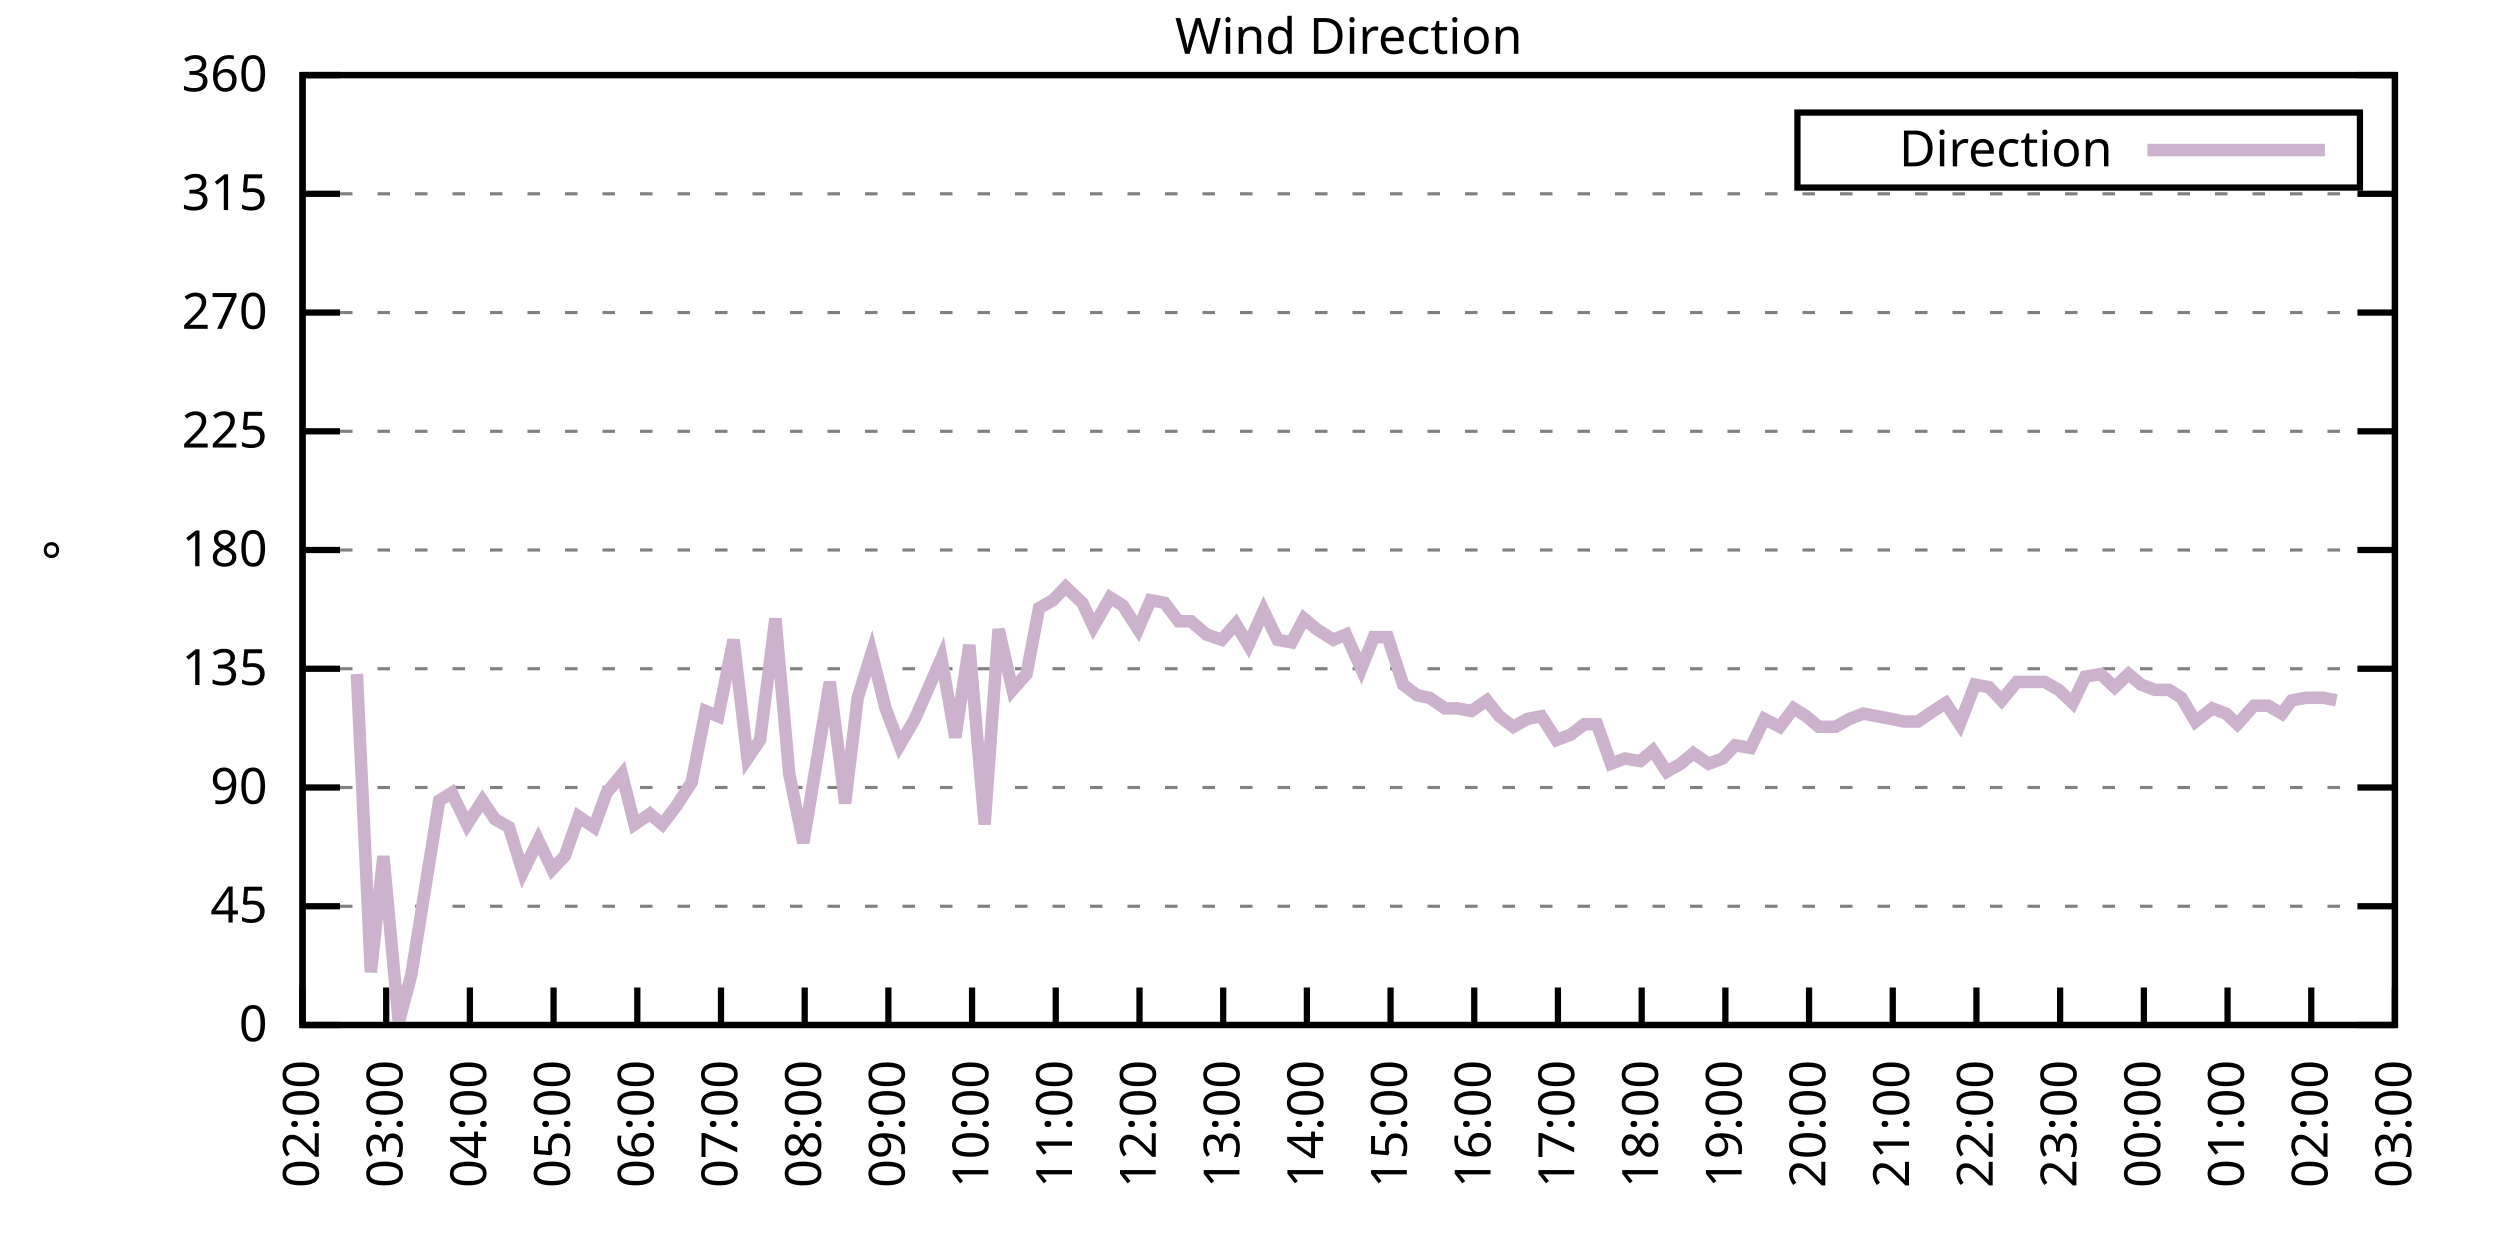
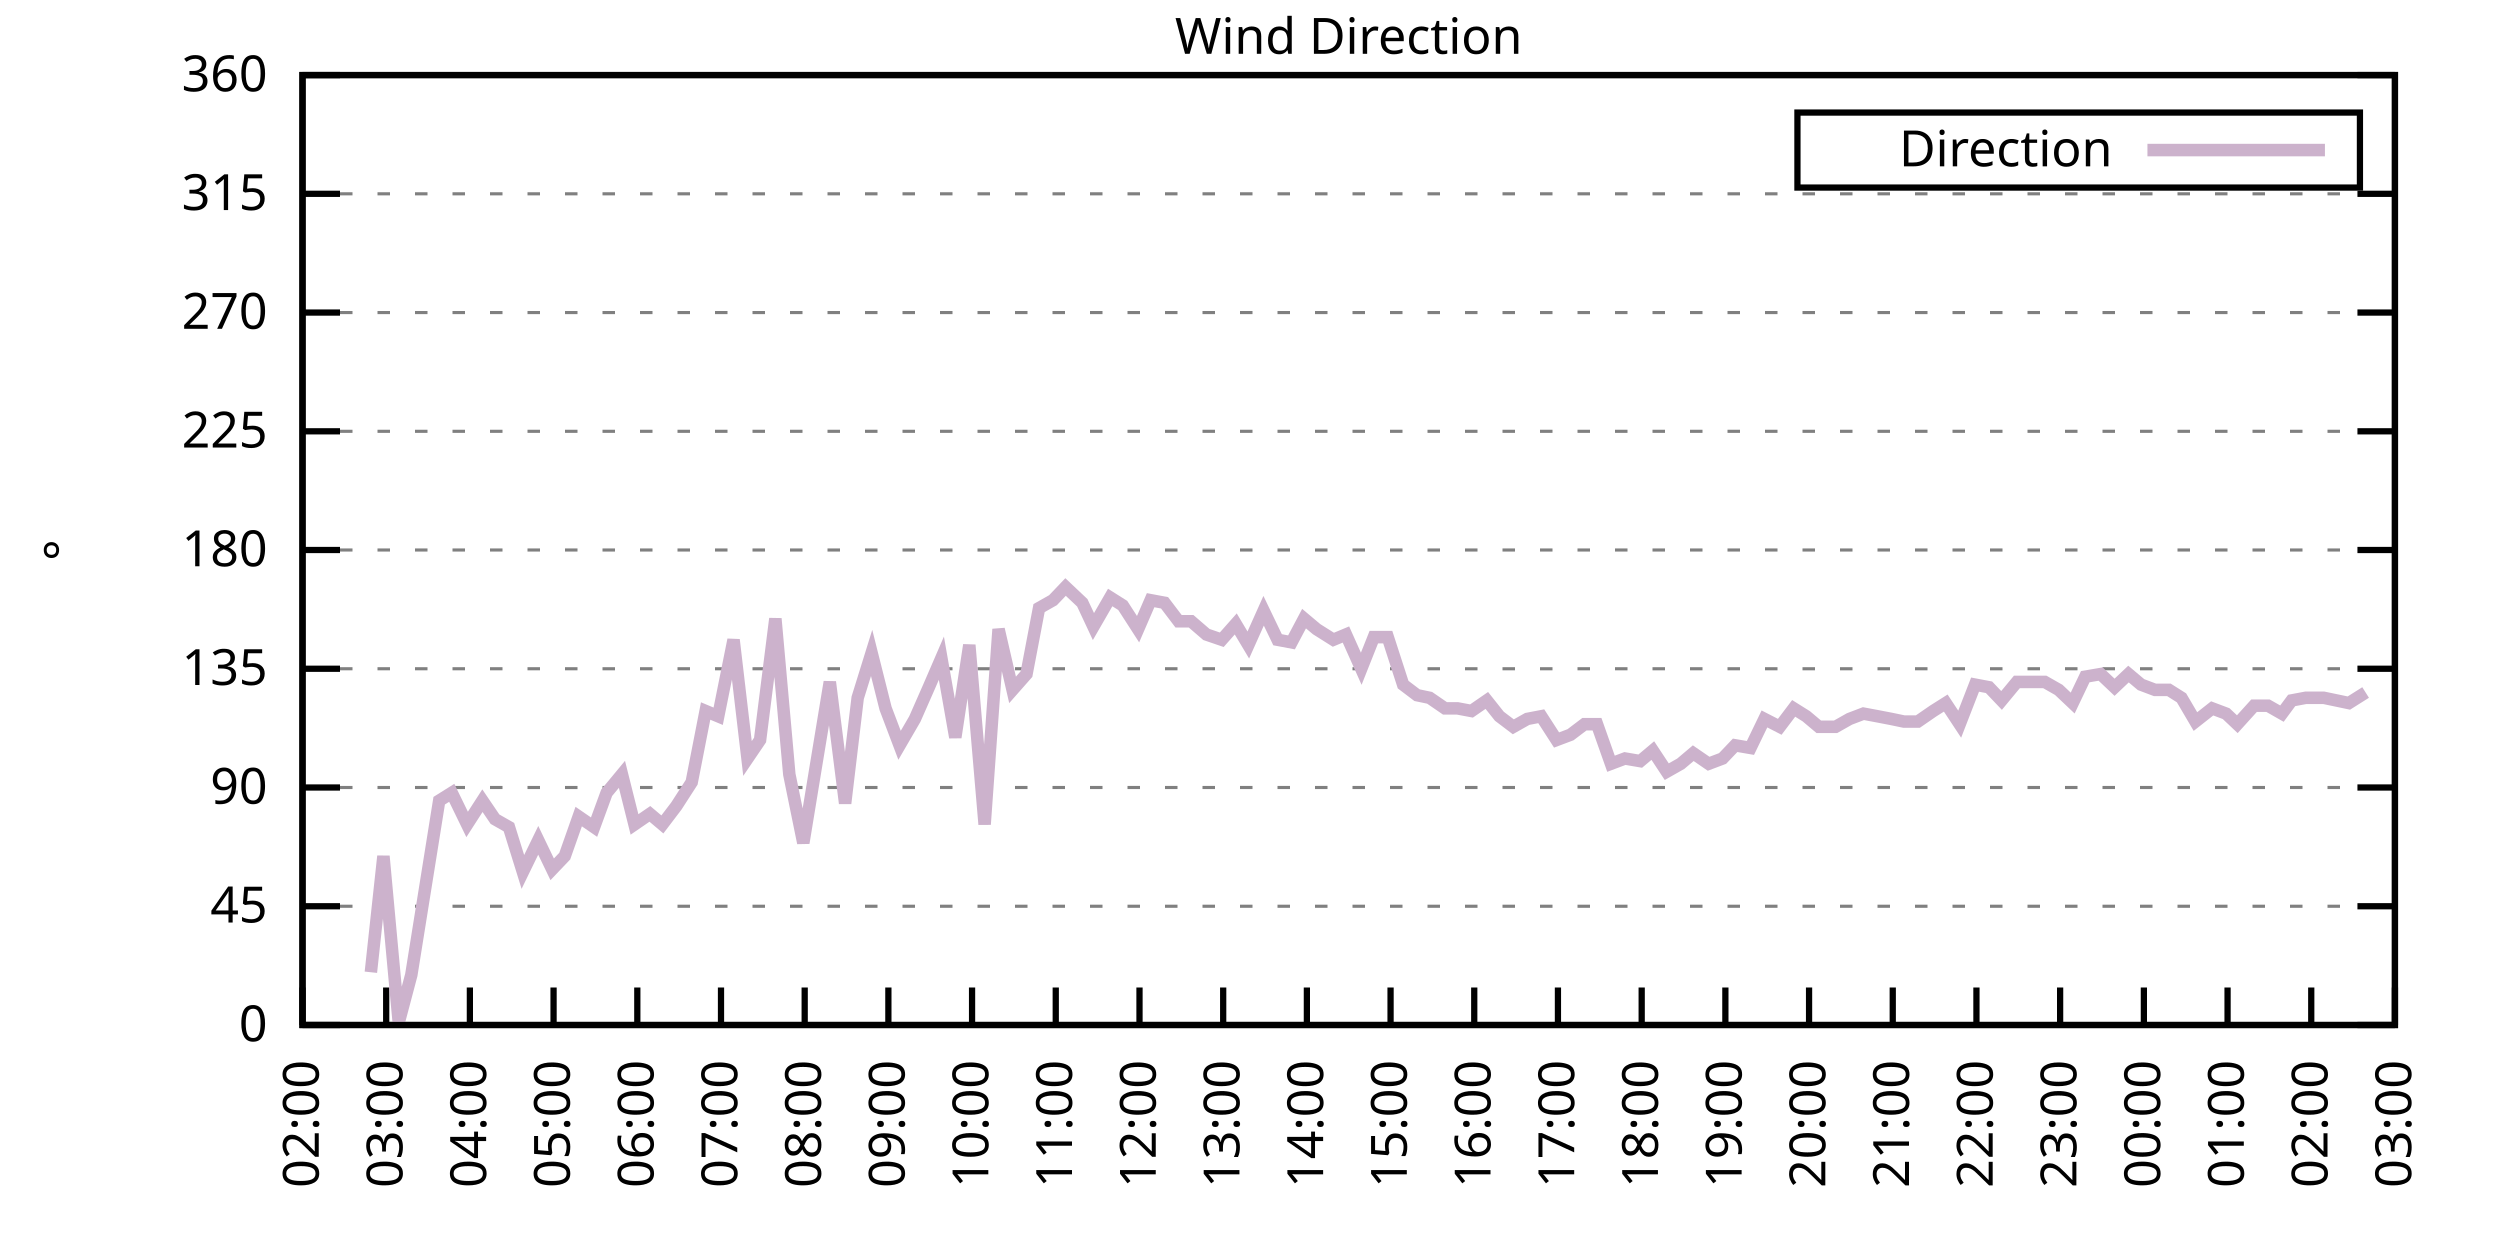
<svg xmlns="http://www.w3.org/2000/svg" xmlns:xlink="http://www.w3.org/1999/xlink" width="400" height="200" viewBox="0 0 400 200">
  <g id="gnuplot_canvas">
    <rect x="0" y="0" width="400" height="200" fill="none" />
    <defs>
      <circle id="gpDot" r="0.5" stroke-width="0.5" stroke="currentColor" />
      <path id="gpPt0" stroke-width="0.333" stroke="currentColor" d="M-1,0 h2 M0,-1 v2" />
      <path id="gpPt1" stroke-width="0.333" stroke="currentColor" d="M-1,-1 L1,1 M1,-1 L-1,1" />
      <path id="gpPt2" stroke-width="0.333" stroke="currentColor" d="M-1,0 L1,0 M0,-1 L0,1 M-1,-1 L1,1 M-1,1 L1,-1" />
      <rect id="gpPt3" stroke-width="0.333" stroke="currentColor" x="-1" y="-1" width="2" height="2" />
      <rect id="gpPt4" stroke-width="0.333" stroke="currentColor" fill="currentColor" x="-1" y="-1" width="2" height="2" />
      <circle id="gpPt5" stroke-width="0.333" stroke="currentColor" cx="0" cy="0" r="1" />
      <use xlink:href="#gpPt5" id="gpPt6" fill="currentColor" stroke="none" />
      <path id="gpPt7" stroke-width="0.333" stroke="currentColor" d="M0,-1.33 L-1.33,0.67 L1.33,0.67 z" />
      <use xlink:href="#gpPt7" id="gpPt8" fill="currentColor" stroke="none" />
      <use xlink:href="#gpPt7" id="gpPt9" stroke="currentColor" transform="rotate(180)" />
      <use xlink:href="#gpPt9" id="gpPt10" fill="currentColor" stroke="none" />
      <use xlink:href="#gpPt3" id="gpPt11" stroke="currentColor" transform="rotate(45)" />
      <use xlink:href="#gpPt11" id="gpPt12" fill="currentColor" stroke="none" />
      <path id="gpPt13" stroke-width="0.333" stroke="currentColor" d="M0,1.330 L1.265,0.411 L0.782,-1.067 L-0.782,-1.076 L-1.265,0.411 z" />
      <use xlink:href="#gpPt13" id="gpPt14" fill="currentColor" stroke="none" />
      <filter id="textbox" filterUnits="objectBoundingBox" x="0" y="0" height="1" width="1">
        <feFlood flood-color="white" flood-opacity="1" result="bgnd" />
        <feComposite in="SourceGraphic" in2="bgnd" operator="atop" />
      </filter>
      <filter id="greybox" filterUnits="objectBoundingBox" x="0" y="0" height="1" width="1">
        <feFlood flood-color="lightgrey" flood-opacity="1" result="grey" />
        <feComposite in="SourceGraphic" in2="grey" operator="atop" />
      </filter>
    </defs>
    <g fill="none" color="white" stroke="currentColor" stroke-width="1.00" stroke-linecap="butt" stroke-linejoin="miter">
</g>
    <g fill="none" color="black" stroke="currentColor" stroke-width="1.00" stroke-linecap="butt" stroke-linejoin="miter">
      <g stroke="none" shape-rendering="crispEdges">
        <polygon fill="rgb(255, 255, 255)" points="48.40,164.00 383.18,164.00 383.18,12.02 48.40,12.02 " />
      </g>
    </g>
    <g fill="none" color="black" stroke="currentColor" stroke-width="1.00" stroke-linecap="butt" stroke-linejoin="miter">
</g>
    <g fill="none" color="black" stroke="black" stroke-width="0.50" stroke-linecap="butt" stroke-linejoin="miter">
</g>
    <g fill="none" color="gray" stroke="currentColor" stroke-width="0.50" stroke-linecap="butt" stroke-linejoin="miter">
      <path stroke="gray" stroke-dasharray="2,4" class="gridline" d="M48.40,164.00 L383.19,164.00  " />
    </g>
    <g fill="none" color="gray" stroke="gray" stroke-width="1.00" stroke-linecap="butt" stroke-linejoin="miter">
</g>
    <g fill="none" color="black" stroke="currentColor" stroke-width="1.00" stroke-linecap="butt" stroke-linejoin="miter">
      <path stroke="black" d="M48.40,164.00 L54.40,164.00 M383.19,164.00 L377.19,164.00  " />
      <g transform="translate(42.80,166.60)" stroke="none" fill="black" font-family="Sans" font-size="8.00" text-anchor="end">
        <text>
          <tspan font-family="Sans"> 0</tspan>
        </text>
      </g>
    </g>
    <g fill="none" color="black" stroke="currentColor" stroke-width="1.00" stroke-linecap="butt" stroke-linejoin="miter">
</g>
    <g fill="none" color="black" stroke="black" stroke-width="0.50" stroke-linecap="butt" stroke-linejoin="miter">
</g>
    <g fill="none" color="gray" stroke="currentColor" stroke-width="0.50" stroke-linecap="butt" stroke-linejoin="miter">
      <path stroke="gray" stroke-dasharray="2,4" class="gridline" d="M48.40,145.00 L383.19,145.00  " />
    </g>
    <g fill="none" color="gray" stroke="gray" stroke-width="1.00" stroke-linecap="butt" stroke-linejoin="miter">
</g>
    <g fill="none" color="black" stroke="currentColor" stroke-width="1.00" stroke-linecap="butt" stroke-linejoin="miter">
      <path stroke="black" d="M48.40,145.00 L54.40,145.00 M383.19,145.00 L377.19,145.00  " />
      <g transform="translate(42.80,147.60)" stroke="none" fill="black" font-family="Sans" font-size="8.00" text-anchor="end">
        <text>
          <tspan font-family="Sans"> 45</tspan>
        </text>
      </g>
    </g>
    <g fill="none" color="black" stroke="currentColor" stroke-width="1.00" stroke-linecap="butt" stroke-linejoin="miter">
</g>
    <g fill="none" color="black" stroke="black" stroke-width="0.50" stroke-linecap="butt" stroke-linejoin="miter">
</g>
    <g fill="none" color="gray" stroke="currentColor" stroke-width="0.50" stroke-linecap="butt" stroke-linejoin="miter">
      <path stroke="gray" stroke-dasharray="2,4" class="gridline" d="M48.40,126.00 L383.19,126.00  " />
    </g>
    <g fill="none" color="gray" stroke="gray" stroke-width="1.00" stroke-linecap="butt" stroke-linejoin="miter">
</g>
    <g fill="none" color="black" stroke="currentColor" stroke-width="1.00" stroke-linecap="butt" stroke-linejoin="miter">
      <path stroke="black" d="M48.40,126.00 L54.40,126.00 M383.19,126.00 L377.19,126.00  " />
      <g transform="translate(42.80,128.60)" stroke="none" fill="black" font-family="Sans" font-size="8.00" text-anchor="end">
        <text>
          <tspan font-family="Sans"> 90</tspan>
        </text>
      </g>
    </g>
    <g fill="none" color="black" stroke="currentColor" stroke-width="1.00" stroke-linecap="butt" stroke-linejoin="miter">
</g>
    <g fill="none" color="black" stroke="black" stroke-width="0.50" stroke-linecap="butt" stroke-linejoin="miter">
</g>
    <g fill="none" color="gray" stroke="currentColor" stroke-width="0.50" stroke-linecap="butt" stroke-linejoin="miter">
      <path stroke="gray" stroke-dasharray="2,4" class="gridline" d="M48.40,107.00 L383.19,107.00  " />
    </g>
    <g fill="none" color="gray" stroke="gray" stroke-width="1.00" stroke-linecap="butt" stroke-linejoin="miter">
</g>
    <g fill="none" color="black" stroke="currentColor" stroke-width="1.00" stroke-linecap="butt" stroke-linejoin="miter">
      <path stroke="black" d="M48.40,107.00 L54.40,107.00 M383.19,107.00 L377.19,107.00  " />
      <g transform="translate(42.80,109.60)" stroke="none" fill="black" font-family="Sans" font-size="8.00" text-anchor="end">
        <text>
          <tspan font-family="Sans"> 135</tspan>
        </text>
      </g>
    </g>
    <g fill="none" color="black" stroke="currentColor" stroke-width="1.00" stroke-linecap="butt" stroke-linejoin="miter">
</g>
    <g fill="none" color="black" stroke="black" stroke-width="0.50" stroke-linecap="butt" stroke-linejoin="miter">
</g>
    <g fill="none" color="gray" stroke="currentColor" stroke-width="0.50" stroke-linecap="butt" stroke-linejoin="miter">
      <path stroke="gray" stroke-dasharray="2,4" class="gridline" d="M48.40,88.00 L383.19,88.00  " />
    </g>
    <g fill="none" color="gray" stroke="gray" stroke-width="1.00" stroke-linecap="butt" stroke-linejoin="miter">
</g>
    <g fill="none" color="black" stroke="currentColor" stroke-width="1.00" stroke-linecap="butt" stroke-linejoin="miter">
      <path stroke="black" d="M48.40,88.00 L54.40,88.00 M383.19,88.00 L377.19,88.00  " />
      <g transform="translate(42.80,90.60)" stroke="none" fill="black" font-family="Sans" font-size="8.00" text-anchor="end">
        <text>
          <tspan font-family="Sans"> 180</tspan>
        </text>
      </g>
    </g>
    <g fill="none" color="black" stroke="currentColor" stroke-width="1.00" stroke-linecap="butt" stroke-linejoin="miter">
</g>
    <g fill="none" color="black" stroke="black" stroke-width="0.50" stroke-linecap="butt" stroke-linejoin="miter">
</g>
    <g fill="none" color="gray" stroke="currentColor" stroke-width="0.50" stroke-linecap="butt" stroke-linejoin="miter">
      <path stroke="gray" stroke-dasharray="2,4" class="gridline" d="M48.40,69.01 L383.19,69.01  " />
    </g>
    <g fill="none" color="gray" stroke="gray" stroke-width="1.00" stroke-linecap="butt" stroke-linejoin="miter">
</g>
    <g fill="none" color="black" stroke="currentColor" stroke-width="1.00" stroke-linecap="butt" stroke-linejoin="miter">
      <path stroke="black" d="M48.40,69.01 L54.40,69.01 M383.19,69.01 L377.19,69.01  " />
      <g transform="translate(42.80,71.61)" stroke="none" fill="black" font-family="Sans" font-size="8.00" text-anchor="end">
        <text>
          <tspan font-family="Sans"> 225</tspan>
        </text>
      </g>
    </g>
    <g fill="none" color="black" stroke="currentColor" stroke-width="1.00" stroke-linecap="butt" stroke-linejoin="miter">
</g>
    <g fill="none" color="black" stroke="black" stroke-width="0.50" stroke-linecap="butt" stroke-linejoin="miter">
</g>
    <g fill="none" color="gray" stroke="currentColor" stroke-width="0.50" stroke-linecap="butt" stroke-linejoin="miter">
      <path stroke="gray" stroke-dasharray="2,4" class="gridline" d="M48.40,50.01 L383.19,50.01  " />
    </g>
    <g fill="none" color="gray" stroke="gray" stroke-width="1.00" stroke-linecap="butt" stroke-linejoin="miter">
</g>
    <g fill="none" color="black" stroke="currentColor" stroke-width="1.00" stroke-linecap="butt" stroke-linejoin="miter">
      <path stroke="black" d="M48.40,50.01 L54.40,50.01 M383.19,50.01 L377.19,50.01  " />
      <g transform="translate(42.80,52.61)" stroke="none" fill="black" font-family="Sans" font-size="8.00" text-anchor="end">
        <text>
          <tspan font-family="Sans"> 270</tspan>
        </text>
      </g>
    </g>
    <g fill="none" color="black" stroke="currentColor" stroke-width="1.00" stroke-linecap="butt" stroke-linejoin="miter">
</g>
    <g fill="none" color="black" stroke="black" stroke-width="0.50" stroke-linecap="butt" stroke-linejoin="miter">
</g>
    <g fill="none" color="gray" stroke="currentColor" stroke-width="0.50" stroke-linecap="butt" stroke-linejoin="miter">
      <path stroke="gray" stroke-dasharray="2,4" class="gridline" d="M48.40,31.01 L383.19,31.01  " />
    </g>
    <g fill="none" color="gray" stroke="gray" stroke-width="1.00" stroke-linecap="butt" stroke-linejoin="miter">
</g>
    <g fill="none" color="black" stroke="currentColor" stroke-width="1.00" stroke-linecap="butt" stroke-linejoin="miter">
      <path stroke="black" d="M48.40,31.01 L54.40,31.01 M383.19,31.01 L377.19,31.01  " />
      <g transform="translate(42.80,33.61)" stroke="none" fill="black" font-family="Sans" font-size="8.00" text-anchor="end">
        <text>
          <tspan font-family="Sans"> 315</tspan>
        </text>
      </g>
    </g>
    <g fill="none" color="black" stroke="currentColor" stroke-width="1.00" stroke-linecap="butt" stroke-linejoin="miter">
</g>
    <g fill="none" color="black" stroke="black" stroke-width="0.50" stroke-linecap="butt" stroke-linejoin="miter">
</g>
    <g fill="none" color="gray" stroke="currentColor" stroke-width="0.50" stroke-linecap="butt" stroke-linejoin="miter">
      <path stroke="gray" stroke-dasharray="2,4" class="gridline" d="M48.40,12.01 L383.19,12.01  " />
    </g>
    <g fill="none" color="gray" stroke="gray" stroke-width="1.00" stroke-linecap="butt" stroke-linejoin="miter">
</g>
    <g fill="none" color="black" stroke="currentColor" stroke-width="1.00" stroke-linecap="butt" stroke-linejoin="miter">
      <path stroke="black" d="M48.40,12.01 L54.40,12.01 M383.19,12.01 L377.19,12.01  " />
      <g transform="translate(42.80,14.61)" stroke="none" fill="black" font-family="Sans" font-size="8.00" text-anchor="end">
        <text>
          <tspan font-family="Sans"> 360</tspan>
        </text>
      </g>
    </g>
    <g fill="none" color="black" stroke="currentColor" stroke-width="1.00" stroke-linecap="butt" stroke-linejoin="miter">
      <path stroke="black" d="M48.40,164.00 L48.40,158.00  " />
      <g transform="translate(51.00,169.60) rotate(270.00)" stroke="none" fill="black" font-family="Sans" font-size="8.00" text-anchor="end">
        <text>
          <tspan font-family="Sans">02:00</tspan>
        </text>
      </g>
    </g>
    <g fill="none" color="black" stroke="currentColor" stroke-width="1.00" stroke-linecap="butt" stroke-linejoin="miter">
      <path stroke="black" d="M61.79,164.00 L61.79,158.00  " />
      <g transform="translate(64.39,169.60) rotate(270.00)" stroke="none" fill="black" font-family="Sans" font-size="8.00" text-anchor="end">
        <text>
          <tspan font-family="Sans">03:00</tspan>
        </text>
      </g>
    </g>
    <g fill="none" color="black" stroke="currentColor" stroke-width="1.00" stroke-linecap="butt" stroke-linejoin="miter">
      <path stroke="black" d="M75.18,164.00 L75.18,158.00  " />
      <g transform="translate(77.78,169.60) rotate(270.00)" stroke="none" fill="black" font-family="Sans" font-size="8.00" text-anchor="end">
        <text>
          <tspan font-family="Sans">04:00</tspan>
        </text>
      </g>
    </g>
    <g fill="none" color="black" stroke="currentColor" stroke-width="1.00" stroke-linecap="butt" stroke-linejoin="miter">
      <path stroke="black" d="M88.57,164.00 L88.57,158.00  " />
      <g transform="translate(91.17,169.60) rotate(270.00)" stroke="none" fill="black" font-family="Sans" font-size="8.00" text-anchor="end">
        <text>
          <tspan font-family="Sans">05:00</tspan>
        </text>
      </g>
    </g>
    <g fill="none" color="black" stroke="currentColor" stroke-width="1.00" stroke-linecap="butt" stroke-linejoin="miter">
      <path stroke="black" d="M101.97,164.00 L101.97,158.00  " />
      <g transform="translate(104.57,169.60) rotate(270.00)" stroke="none" fill="black" font-family="Sans" font-size="8.00" text-anchor="end">
        <text>
          <tspan font-family="Sans">06:00</tspan>
        </text>
      </g>
    </g>
    <g fill="none" color="black" stroke="currentColor" stroke-width="1.00" stroke-linecap="butt" stroke-linejoin="miter">
      <path stroke="black" d="M115.36,164.00 L115.36,158.00  " />
      <g transform="translate(117.96,169.60) rotate(270.00)" stroke="none" fill="black" font-family="Sans" font-size="8.00" text-anchor="end">
        <text>
          <tspan font-family="Sans">07:00</tspan>
        </text>
      </g>
    </g>
    <g fill="none" color="black" stroke="currentColor" stroke-width="1.00" stroke-linecap="butt" stroke-linejoin="miter">
      <path stroke="black" d="M128.75,164.00 L128.75,158.00  " />
      <g transform="translate(131.35,169.60) rotate(270.00)" stroke="none" fill="black" font-family="Sans" font-size="8.00" text-anchor="end">
        <text>
          <tspan font-family="Sans">08:00</tspan>
        </text>
      </g>
    </g>
    <g fill="none" color="black" stroke="currentColor" stroke-width="1.00" stroke-linecap="butt" stroke-linejoin="miter">
      <path stroke="black" d="M142.14,164.00 L142.14,158.00  " />
      <g transform="translate(144.74,169.60) rotate(270.00)" stroke="none" fill="black" font-family="Sans" font-size="8.00" text-anchor="end">
        <text>
          <tspan font-family="Sans">09:00</tspan>
        </text>
      </g>
    </g>
    <g fill="none" color="black" stroke="currentColor" stroke-width="1.00" stroke-linecap="butt" stroke-linejoin="miter">
      <path stroke="black" d="M155.53,164.00 L155.53,158.00  " />
      <g transform="translate(158.13,169.60) rotate(270.00)" stroke="none" fill="black" font-family="Sans" font-size="8.00" text-anchor="end">
        <text>
          <tspan font-family="Sans">10:00</tspan>
        </text>
      </g>
    </g>
    <g fill="none" color="black" stroke="currentColor" stroke-width="1.00" stroke-linecap="butt" stroke-linejoin="miter">
      <path stroke="black" d="M168.92,164.00 L168.92,158.00  " />
      <g transform="translate(171.52,169.60) rotate(270.00)" stroke="none" fill="black" font-family="Sans" font-size="8.00" text-anchor="end">
        <text>
          <tspan font-family="Sans">11:00</tspan>
        </text>
      </g>
    </g>
    <g fill="none" color="black" stroke="currentColor" stroke-width="1.00" stroke-linecap="butt" stroke-linejoin="miter">
      <path stroke="black" d="M182.32,164.00 L182.32,158.00  " />
      <g transform="translate(184.92,169.60) rotate(270.00)" stroke="none" fill="black" font-family="Sans" font-size="8.00" text-anchor="end">
        <text>
          <tspan font-family="Sans">12:00</tspan>
        </text>
      </g>
    </g>
    <g fill="none" color="black" stroke="currentColor" stroke-width="1.00" stroke-linecap="butt" stroke-linejoin="miter">
      <path stroke="black" d="M195.71,164.00 L195.71,158.00  " />
      <g transform="translate(198.31,169.60) rotate(270.00)" stroke="none" fill="black" font-family="Sans" font-size="8.00" text-anchor="end">
        <text>
          <tspan font-family="Sans">13:00</tspan>
        </text>
      </g>
    </g>
    <g fill="none" color="black" stroke="currentColor" stroke-width="1.00" stroke-linecap="butt" stroke-linejoin="miter">
      <path stroke="black" d="M209.10,164.00 L209.10,158.00  " />
      <g transform="translate(211.70,169.60) rotate(270.00)" stroke="none" fill="black" font-family="Sans" font-size="8.00" text-anchor="end">
        <text>
          <tspan font-family="Sans">14:00</tspan>
        </text>
      </g>
    </g>
    <g fill="none" color="black" stroke="currentColor" stroke-width="1.00" stroke-linecap="butt" stroke-linejoin="miter">
      <path stroke="black" d="M222.49,164.00 L222.49,158.00  " />
      <g transform="translate(225.09,169.60) rotate(270.00)" stroke="none" fill="black" font-family="Sans" font-size="8.00" text-anchor="end">
        <text>
          <tspan font-family="Sans">15:00</tspan>
        </text>
      </g>
    </g>
    <g fill="none" color="black" stroke="currentColor" stroke-width="1.00" stroke-linecap="butt" stroke-linejoin="miter">
      <path stroke="black" d="M235.88,164.00 L235.88,158.00  " />
      <g transform="translate(238.48,169.60) rotate(270.00)" stroke="none" fill="black" font-family="Sans" font-size="8.00" text-anchor="end">
        <text>
          <tspan font-family="Sans">16:00</tspan>
        </text>
      </g>
    </g>
    <g fill="none" color="black" stroke="currentColor" stroke-width="1.00" stroke-linecap="butt" stroke-linejoin="miter">
      <path stroke="black" d="M249.27,164.00 L249.27,158.00  " />
      <g transform="translate(251.87,169.60) rotate(270.00)" stroke="none" fill="black" font-family="Sans" font-size="8.00" text-anchor="end">
        <text>
          <tspan font-family="Sans">17:00</tspan>
        </text>
      </g>
    </g>
    <g fill="none" color="black" stroke="currentColor" stroke-width="1.00" stroke-linecap="butt" stroke-linejoin="miter">
      <path stroke="black" d="M262.67,164.00 L262.67,158.00  " />
      <g transform="translate(265.27,169.60) rotate(270.00)" stroke="none" fill="black" font-family="Sans" font-size="8.00" text-anchor="end">
        <text>
          <tspan font-family="Sans">18:00</tspan>
        </text>
      </g>
    </g>
    <g fill="none" color="black" stroke="currentColor" stroke-width="1.00" stroke-linecap="butt" stroke-linejoin="miter">
      <path stroke="black" d="M276.06,164.00 L276.06,158.00  " />
      <g transform="translate(278.66,169.60) rotate(270.00)" stroke="none" fill="black" font-family="Sans" font-size="8.00" text-anchor="end">
        <text>
          <tspan font-family="Sans">19:00</tspan>
        </text>
      </g>
    </g>
    <g fill="none" color="black" stroke="currentColor" stroke-width="1.00" stroke-linecap="butt" stroke-linejoin="miter">
      <path stroke="black" d="M289.45,164.00 L289.45,158.00  " />
      <g transform="translate(292.05,169.60) rotate(270.00)" stroke="none" fill="black" font-family="Sans" font-size="8.00" text-anchor="end">
        <text>
          <tspan font-family="Sans">20:00</tspan>
        </text>
      </g>
    </g>
    <g fill="none" color="black" stroke="currentColor" stroke-width="1.00" stroke-linecap="butt" stroke-linejoin="miter">
      <path stroke="black" d="M302.84,164.00 L302.84,158.00  " />
      <g transform="translate(305.44,169.60) rotate(270.00)" stroke="none" fill="black" font-family="Sans" font-size="8.00" text-anchor="end">
        <text>
          <tspan font-family="Sans">21:00</tspan>
        </text>
      </g>
    </g>
    <g fill="none" color="black" stroke="currentColor" stroke-width="1.00" stroke-linecap="butt" stroke-linejoin="miter">
      <path stroke="black" d="M316.23,164.00 L316.23,158.00  " />
      <g transform="translate(318.83,169.60) rotate(270.00)" stroke="none" fill="black" font-family="Sans" font-size="8.00" text-anchor="end">
        <text>
          <tspan font-family="Sans">22:00</tspan>
        </text>
      </g>
    </g>
    <g fill="none" color="black" stroke="currentColor" stroke-width="1.00" stroke-linecap="butt" stroke-linejoin="miter">
      <path stroke="black" d="M329.62,164.00 L329.62,158.00  " />
      <g transform="translate(332.22,169.60) rotate(270.00)" stroke="none" fill="black" font-family="Sans" font-size="8.00" text-anchor="end">
        <text>
          <tspan font-family="Sans">23:00</tspan>
        </text>
      </g>
    </g>
    <g fill="none" color="black" stroke="currentColor" stroke-width="1.00" stroke-linecap="butt" stroke-linejoin="miter">
      <path stroke="black" d="M343.02,164.00 L343.02,158.00  " />
      <g transform="translate(345.62,169.60) rotate(270.00)" stroke="none" fill="black" font-family="Sans" font-size="8.00" text-anchor="end">
        <text>
          <tspan font-family="Sans">00:00</tspan>
        </text>
      </g>
    </g>
    <g fill="none" color="black" stroke="currentColor" stroke-width="1.00" stroke-linecap="butt" stroke-linejoin="miter">
      <path stroke="black" d="M356.41,164.00 L356.41,158.00  " />
      <g transform="translate(359.01,169.60) rotate(270.00)" stroke="none" fill="black" font-family="Sans" font-size="8.00" text-anchor="end">
        <text>
          <tspan font-family="Sans">01:00</tspan>
        </text>
      </g>
    </g>
    <g fill="none" color="black" stroke="currentColor" stroke-width="1.00" stroke-linecap="butt" stroke-linejoin="miter">
      <path stroke="black" d="M369.80,164.00 L369.80,158.00  " />
      <g transform="translate(372.40,169.60) rotate(270.00)" stroke="none" fill="black" font-family="Sans" font-size="8.00" text-anchor="end">
        <text>
          <tspan font-family="Sans">02:00</tspan>
        </text>
      </g>
    </g>
    <g fill="none" color="black" stroke="currentColor" stroke-width="1.00" stroke-linecap="butt" stroke-linejoin="miter">
      <path stroke="black" d="M383.19,164.00 L383.19,158.00  " />
      <g transform="translate(385.79,169.60) rotate(270.00)" stroke="none" fill="black" font-family="Sans" font-size="8.00" text-anchor="end">
        <text>
          <tspan font-family="Sans">03:00</tspan>
        </text>
      </g>
    </g>
    <g fill="none" color="black" stroke="currentColor" stroke-width="1.00" stroke-linecap="butt" stroke-linejoin="miter">
</g>
    <g fill="none" color="black" stroke="currentColor" stroke-width="1.00" stroke-linecap="butt" stroke-linejoin="miter">
      <path stroke="black" d="M48.40,12.01 L48.40,164.00 L383.19,164.00 L383.19,12.01 L48.40,12.01 Z  " />
    </g>
    <g fill="none" color="black" stroke="currentColor" stroke-width="1.00" stroke-linecap="butt" stroke-linejoin="miter">
</g>
    <g fill="none" color="black" stroke="currentColor" stroke-width="1.00" stroke-linecap="butt" stroke-linejoin="miter">
      <path stroke="black" d="M287.59,30.01 L287.59,18.01 L377.59,18.01 L377.59,30.01 L287.59,30.01 Z  " />
    </g>
    <g id="Wind_direction_plot_1">
      <g fill="none" color="white" stroke="black" stroke-width="2.00" stroke-linecap="butt" stroke-linejoin="miter">
</g>
      <g fill="none" color="black" stroke="currentColor" stroke-width="2.00" stroke-linecap="butt" stroke-linejoin="miter">
        <g transform="translate(337.99,26.61)" stroke="none" fill="black" font-family="Sans" font-size="8.00" text-anchor="end">
          <text>
            <tspan font-family="Sans">Direction</tspan>
          </text>
        </g>
      </g>
      <g fill="none" color="black" stroke="currentColor" stroke-width="2.00" stroke-linecap="butt" stroke-linejoin="miter">
-         <path stroke="rgb(204, 178, 204)" d="M343.59,24.01 L371.99,24.01 M57.10,107.85 L59.34,155.56 L61.35,136.98 L63.80,163.58 L65.81,155.98 L70.27,128.11   L72.28,126.85 L74.74,131.91 L77.19,128.11 L79.20,131.07 L81.43,132.34 L83.66,139.51 L86.12,134.45 L88.35,139.09   L90.36,136.98 L92.59,130.65 L95.05,132.34 L97.06,126.85 L99.51,123.89 L101.52,131.91 L103.98,130.22 L105.98,131.91   L108.22,128.96 L110.67,125.16 L112.90,113.76 L114.91,114.60 L117.37,102.36 L119.60,121.36 L121.61,118.40 L124.06,98.98   L126.29,123.89 L128.53,134.87 L130.54,122.62 L132.77,109.11 L135.22,128.54 L137.23,111.65 L139.46,104.47 L141.69,113.34   L143.93,119.25 L146.38,115.03 L148.61,109.96 L150.62,105.31 L152.85,117.98 L155.09,103.20 L157.54,131.91 L159.77,100.67   L162.01,110.38 L164.24,107.85 L166.25,97.29 L168.48,96.03 L170.49,93.92 L173.17,96.45 L174.95,100.25 L177.63,95.60   L179.64,96.87 L182.09,100.67 L184.10,96.03 L186.33,96.45 L188.57,99.40 L190.57,99.40 L193.03,101.52 L195.48,102.36   L197.72,99.83 L199.73,103.20 L202.18,97.72 L204.41,102.36 L206.64,102.78 L208.65,98.98 L210.66,100.67 L213.34,102.36   L215.35,101.52 L217.80,107.00 L219.81,101.94 L222.04,101.94 L224.50,109.54 L226.73,111.23 L228.74,111.65 L231.20,113.34   L233.20,113.34 L235.44,113.76 L237.89,112.07 L239.90,114.60 L242.13,116.29 L244.36,115.03 L246.60,114.60 L249.05,118.40   L251.28,117.56 L253.51,115.87 L255.52,115.87 L257.76,122.20 L259.99,121.36 L262.44,121.78 L264.45,120.09 L266.68,123.47   L268.92,122.20 L270.92,120.51 L273.38,122.20 L275.61,121.36 L277.62,119.25 L280.07,119.67 L282.31,115.03 L284.76,116.29   L286.99,113.34 L289.00,114.60 L291.01,116.29 L293.69,116.29 L295.92,115.03 L298.15,114.18 L300.39,114.60 L302.62,115.03   L304.63,115.45 L306.86,115.45 L309.31,113.76 L311.32,112.49 L313.55,115.87 L316.01,109.54 L318.24,109.96 L320.25,112.07   L322.70,109.11 L324.71,109.11 L327.17,109.11 L329.40,110.38 L331.63,112.49 L333.64,108.27 L336.10,107.85 L338.33,109.96   L340.56,107.85 L342.57,109.54 L344.80,110.38 L347.03,110.38 L349.04,111.65 L351.27,115.45 L353.95,113.34 L356.18,114.18   L357.97,115.87 L360.65,112.91 L362.88,112.91 L365.11,114.18 L366.67,112.07 L368.91,111.65 L371.81,111.65 L373.82,112.07    " />
+         <path stroke="rgb(204, 178, 204)" d="M343.59,24.01 L371.99,24.01 M59.34,155.56 L61.35,136.98 L63.80,163.58 L65.81,155.98 L70.27,128.11 L72.28,126.85   L74.74,131.91 L77.19,128.11 L79.20,131.07 L81.43,132.34 L83.66,139.51 L86.12,134.45 L88.35,139.09 L90.36,136.98   L92.59,130.65 L95.05,132.34 L97.06,126.85 L99.51,123.89 L101.52,131.91 L103.98,130.22 L105.98,131.91 L108.22,128.96   L110.67,125.16 L112.90,113.76 L114.91,114.60 L117.37,102.36 L119.60,121.36 L121.61,118.40 L124.06,98.98 L126.29,123.89   L128.53,134.87 L130.54,122.62 L132.77,109.11 L135.22,128.54 L137.23,111.65 L139.46,104.47 L141.69,113.34 L143.93,119.25   L146.38,115.03 L148.61,109.96 L150.62,105.31 L152.85,117.98 L155.09,103.20 L157.54,131.91 L159.77,100.67 L162.01,110.38   L164.24,107.85 L166.25,97.29 L168.48,96.03 L170.49,93.92 L173.17,96.45 L174.95,100.25 L177.63,95.60 L179.64,96.87   L182.09,100.67 L184.10,96.03 L186.33,96.45 L188.57,99.40 L190.57,99.40 L193.03,101.52 L195.48,102.36 L197.72,99.83   L199.73,103.20 L202.18,97.72 L204.41,102.36 L206.64,102.78 L208.65,98.98 L210.66,100.67 L213.34,102.36 L215.35,101.52   L217.80,107.00 L219.81,101.94 L222.04,101.94 L224.50,109.54 L226.73,111.23 L228.74,111.65 L231.20,113.34 L233.20,113.34   L235.44,113.76 L237.89,112.07 L239.90,114.60 L242.13,116.29 L244.36,115.03 L246.60,114.60 L249.05,118.40 L251.28,117.56   L253.51,115.87 L255.52,115.87 L257.76,122.20 L259.99,121.36 L262.44,121.78 L264.45,120.09 L266.68,123.47 L268.92,122.20   L270.92,120.51 L273.38,122.20 L275.61,121.36 L277.62,119.25 L280.07,119.67 L282.31,115.03 L284.76,116.29 L286.99,113.34   L289.00,114.60 L291.01,116.29 L293.69,116.29 L295.92,115.03 L298.15,114.18 L300.39,114.60 L302.62,115.03 L304.63,115.45   L306.86,115.45 L309.31,113.76 L311.32,112.49 L313.55,115.87 L316.01,109.54 L318.24,109.96 L320.25,112.07 L322.70,109.11   L324.71,109.11 L327.17,109.11 L329.40,110.38 L331.63,112.49 L333.64,108.27 L336.10,107.85 L338.33,109.96 L340.56,107.85   L342.57,109.54 L344.80,110.38 L347.03,110.38 L349.04,111.65 L351.27,115.45 L353.95,113.34 L356.18,114.18 L357.97,115.87   L360.65,112.91 L362.88,112.91 L365.11,114.18 L366.67,112.07 L368.91,111.65 L371.81,111.65 L373.82,112.07 L375.82,112.49   L378.50,110.80  " />
      </g>
    </g>
    <g fill="none" color="black" stroke="currentColor" stroke-width="2.00" stroke-linecap="butt" stroke-linejoin="miter">
</g>
    <g fill="none" color="black" stroke="black" stroke-width="1.00" stroke-linecap="butt" stroke-linejoin="miter">
</g>
    <g fill="none" color="black" stroke="currentColor" stroke-width="1.00" stroke-linecap="butt" stroke-linejoin="miter">
      <path stroke="black" d="M48.40,12.01 L48.40,164.00 L383.19,164.00 L383.19,12.01 L48.40,12.01 Z  " />
      <g transform="translate(12.80,88.01) rotate(270.00)" stroke="none" fill="black" font-family="Sans" font-size="8.00" text-anchor="middle">
        <text>
          <tspan font-family="Sans">°</tspan>
        </text>
      </g>
    </g>
    <g fill="none" color="black" stroke="currentColor" stroke-width="1.00" stroke-linecap="butt" stroke-linejoin="miter">
</g>
    <g fill="none" color="black" stroke="currentColor" stroke-width="1.00" stroke-linecap="butt" stroke-linejoin="miter">
      <g transform="translate(215.79,8.61)" stroke="none" fill="black" font-family="Sans" font-size="8.00" text-anchor="middle">
        <text>
          <tspan font-family="Sans">Wind Direction</tspan>
        </text>
      </g>
    </g>
    <g fill="none" color="black" stroke="currentColor" stroke-width="1.00" stroke-linecap="butt" stroke-linejoin="miter">
</g>
  </g>
</svg>
